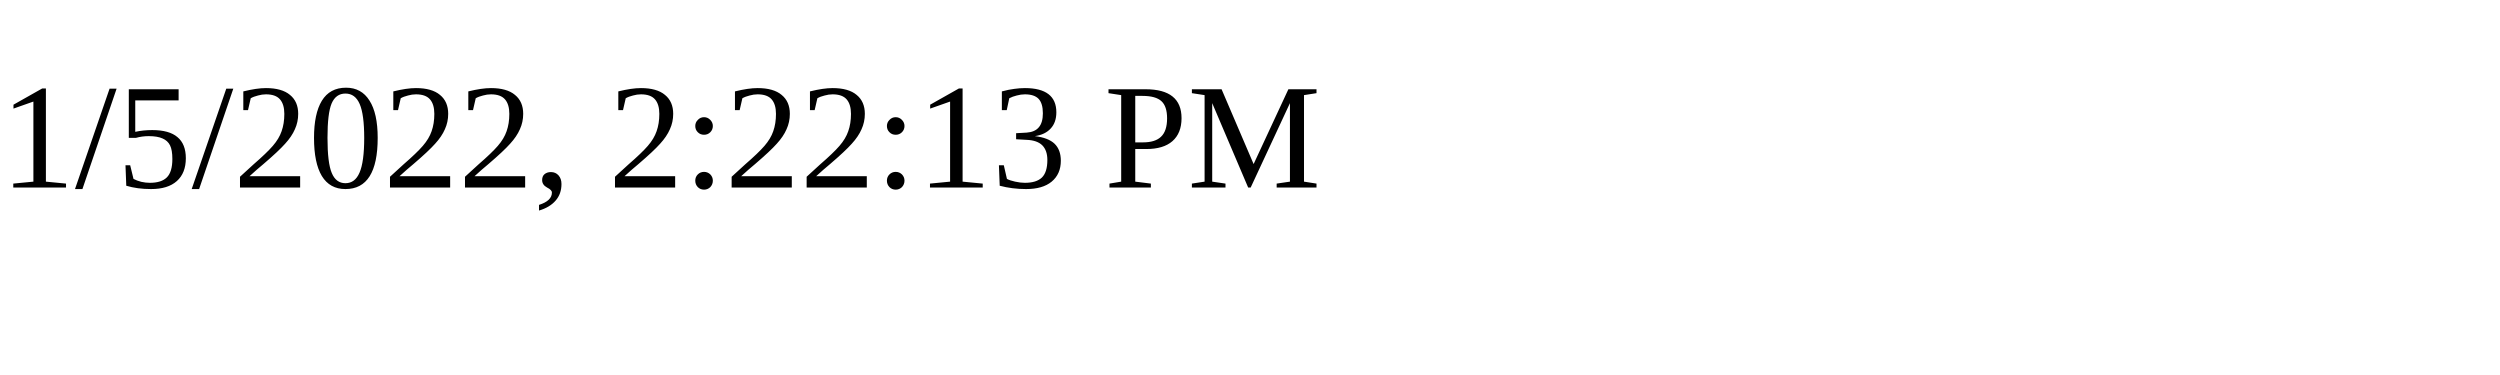
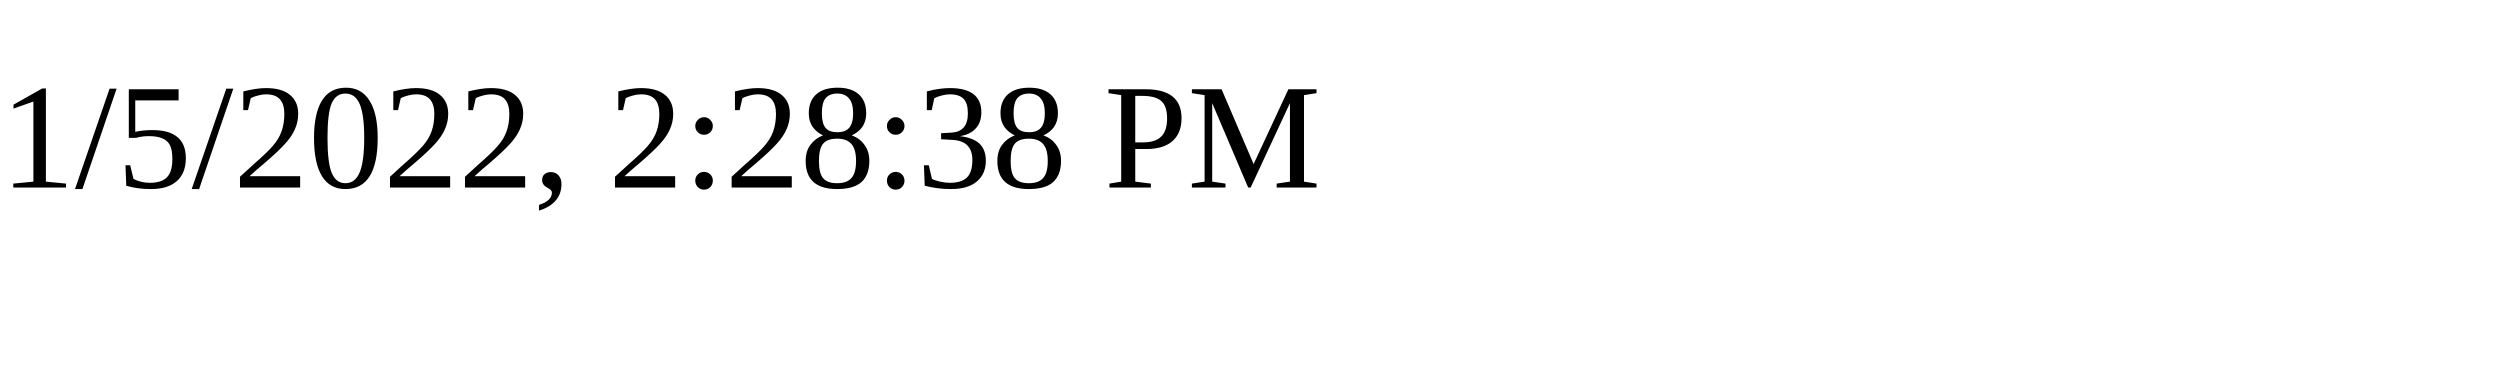
<svg xmlns="http://www.w3.org/2000/svg" height="30" width="200">
-   <text x="0" y="15">1/5/2022, 2:22:13 PM</text>
+   <text x="0" y="15">1/5/2022, 2:28:38 PM</text>
</svg>
